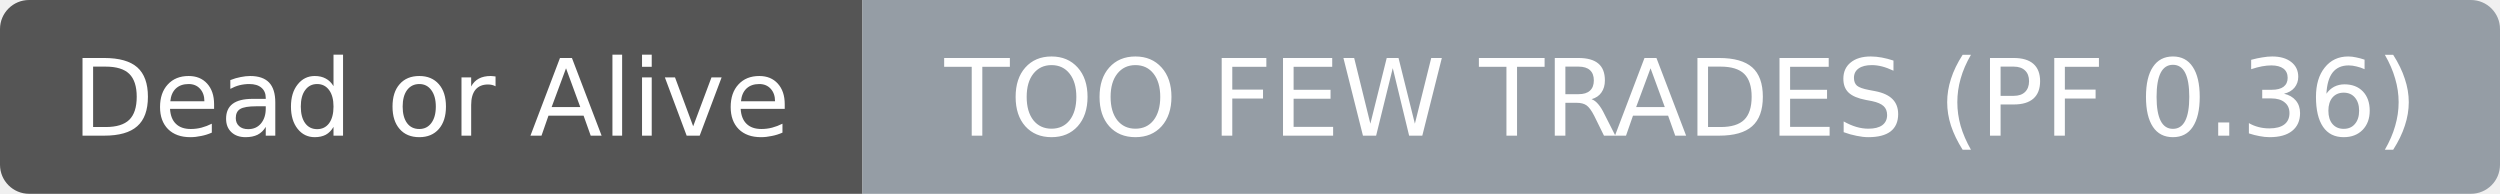
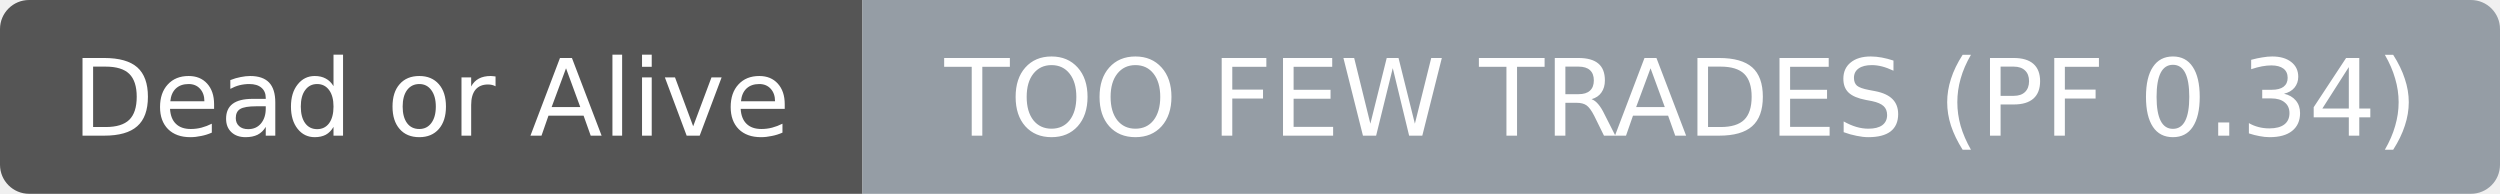
- <svg xmlns="http://www.w3.org/2000/svg" width="258" height="20" role="img" aria-label="Dead or Alive: TOO FEW TRADES (PF 0.36)">
+ <svg xmlns="http://www.w3.org/2000/svg" width="258" height="20" role="img" aria-label="Dead or Alive: TOO FEW TRADES (PF 0.34)">
  <clipPath id="r">
    <rect width="258" height="20" rx="3" fill="#fff" />
  </clipPath>
  <g clip-path="url(#r)">
    <rect width="89" height="20" fill="#555555" />
    <rect x="89" width="169" height="20" fill="#959da5" />
  </g>
  <g fill="#ffffff" text-anchor="middle" font-family="DejaVu Sans,Verdana,Geneva,sans-serif" font-size="11">
    <text x="44.5" y="14">Dead or Alive</text>
  </g>
  <g fill="#ffffff" text-anchor="middle" font-family="DejaVu Sans,Verdana,Geneva,sans-serif" font-size="11">
-     <text x="173.5" y="14">TOO FEW TRADES (PF 0.36)</text>
+     <text x="173.5" y="14">TOO FEW TRADES (PF 0.34)</text>
  </g>
</svg>
